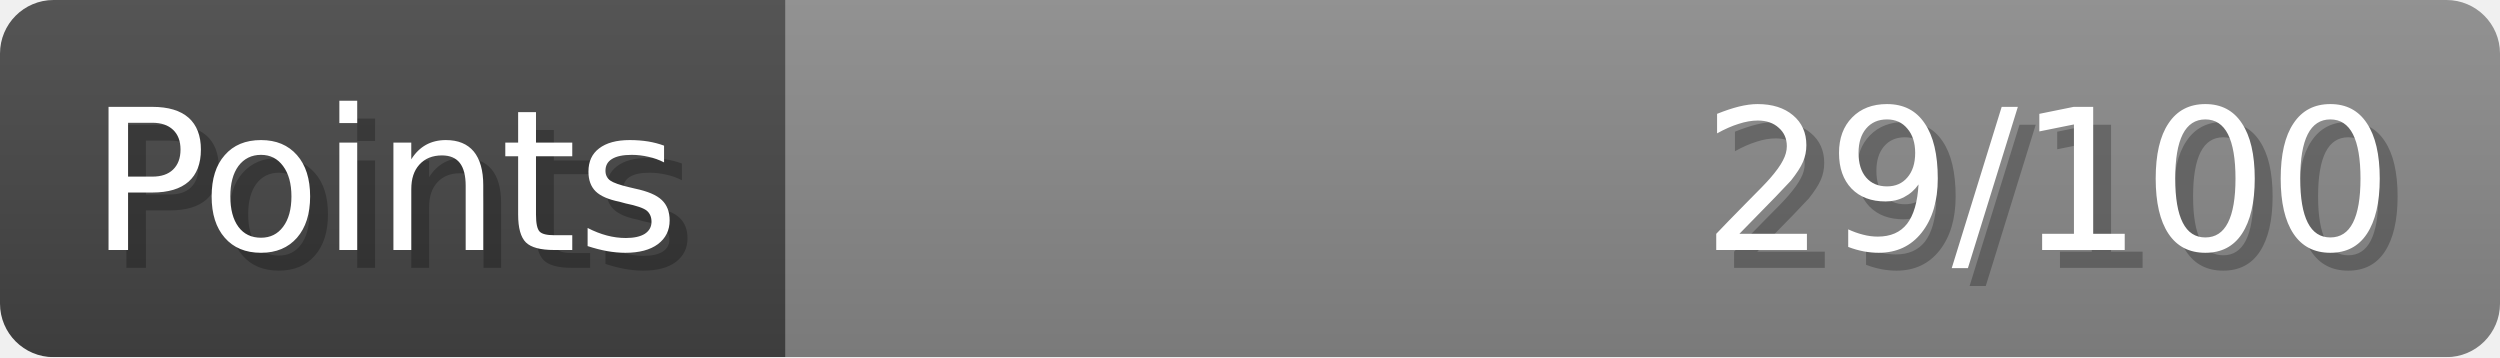
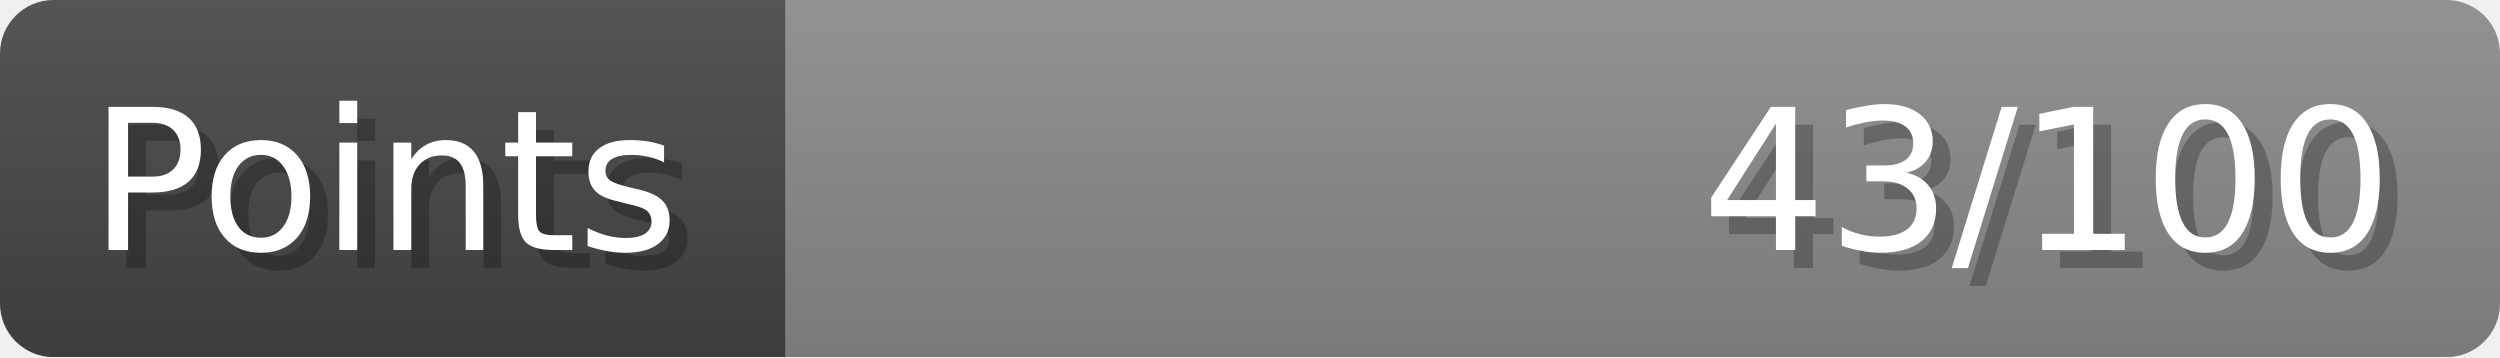
- <svg xmlns="http://www.w3.org/2000/svg" width="140px" height="20px" role="img" aria-label="Points: 29/100">
+ <svg xmlns="http://www.w3.org/2000/svg" width="140px" height="20px" role="img" aria-label="Points: 43/100">
  <linearGradient id="a" x2="0" y2="100%">
    <stop offset="0" stop-opacity=".1" stop-color="#EEE" />
    <stop offset="1" stop-opacity=".1" />
  </linearGradient>
  <mask id="m">
    <rect width="100%" height="100%" rx="3" fill="#FFF" />
  </mask>
  <g mask="url(#m)">
    <rect x="0" y="0" width="44" height="20" fill="#444" />
    <svg x="44" y="0" width="96" height="20">
      <rect width="100%" height="100%" fill="#888888" />
      <rect width="0%" height="100%" fill="#33CC11" transform="">
-         <animate attributeName="width" begin="0.5s" dur="600ms" from="0%" to="28%" repeatCount="1" fill="freeze" calcMode="spline" keyTimes="0; 1" keySplines="0.3, 0.61, 0.355, 1" />
+         <animate attributeName="width" begin="0.5s" dur="600ms" from="0%" to="43%" repeatCount="1" fill="freeze" calcMode="spline" keyTimes="0; 1" keySplines="0.3, 0.61, 0.355, 1" />
      </rect>
    </svg>
    <rect width="140" height="20" fill="url(#a)" />
  </g>
  <g aria-hidden="true" font-size="11" font-family="Verdana, DejaVu Sans, sans-serif" fill="#FFFFFF">
    <text x="6" y="15" fill="#000" opacity="0.25">Points</text>
    <text x="5" y="14">Points</text>
-     <text x="135" y="15" fill="#000" opacity="0.25" text-anchor="end">29/100</text>
-     <text x="134" y="14" text-anchor="end">29/100</text>
+     <text x="135" y="15" fill="#000" opacity="0.25" text-anchor="end">43/100</text>
+     <text x="134" y="14" text-anchor="end">43/100</text>
  </g>
</svg>
